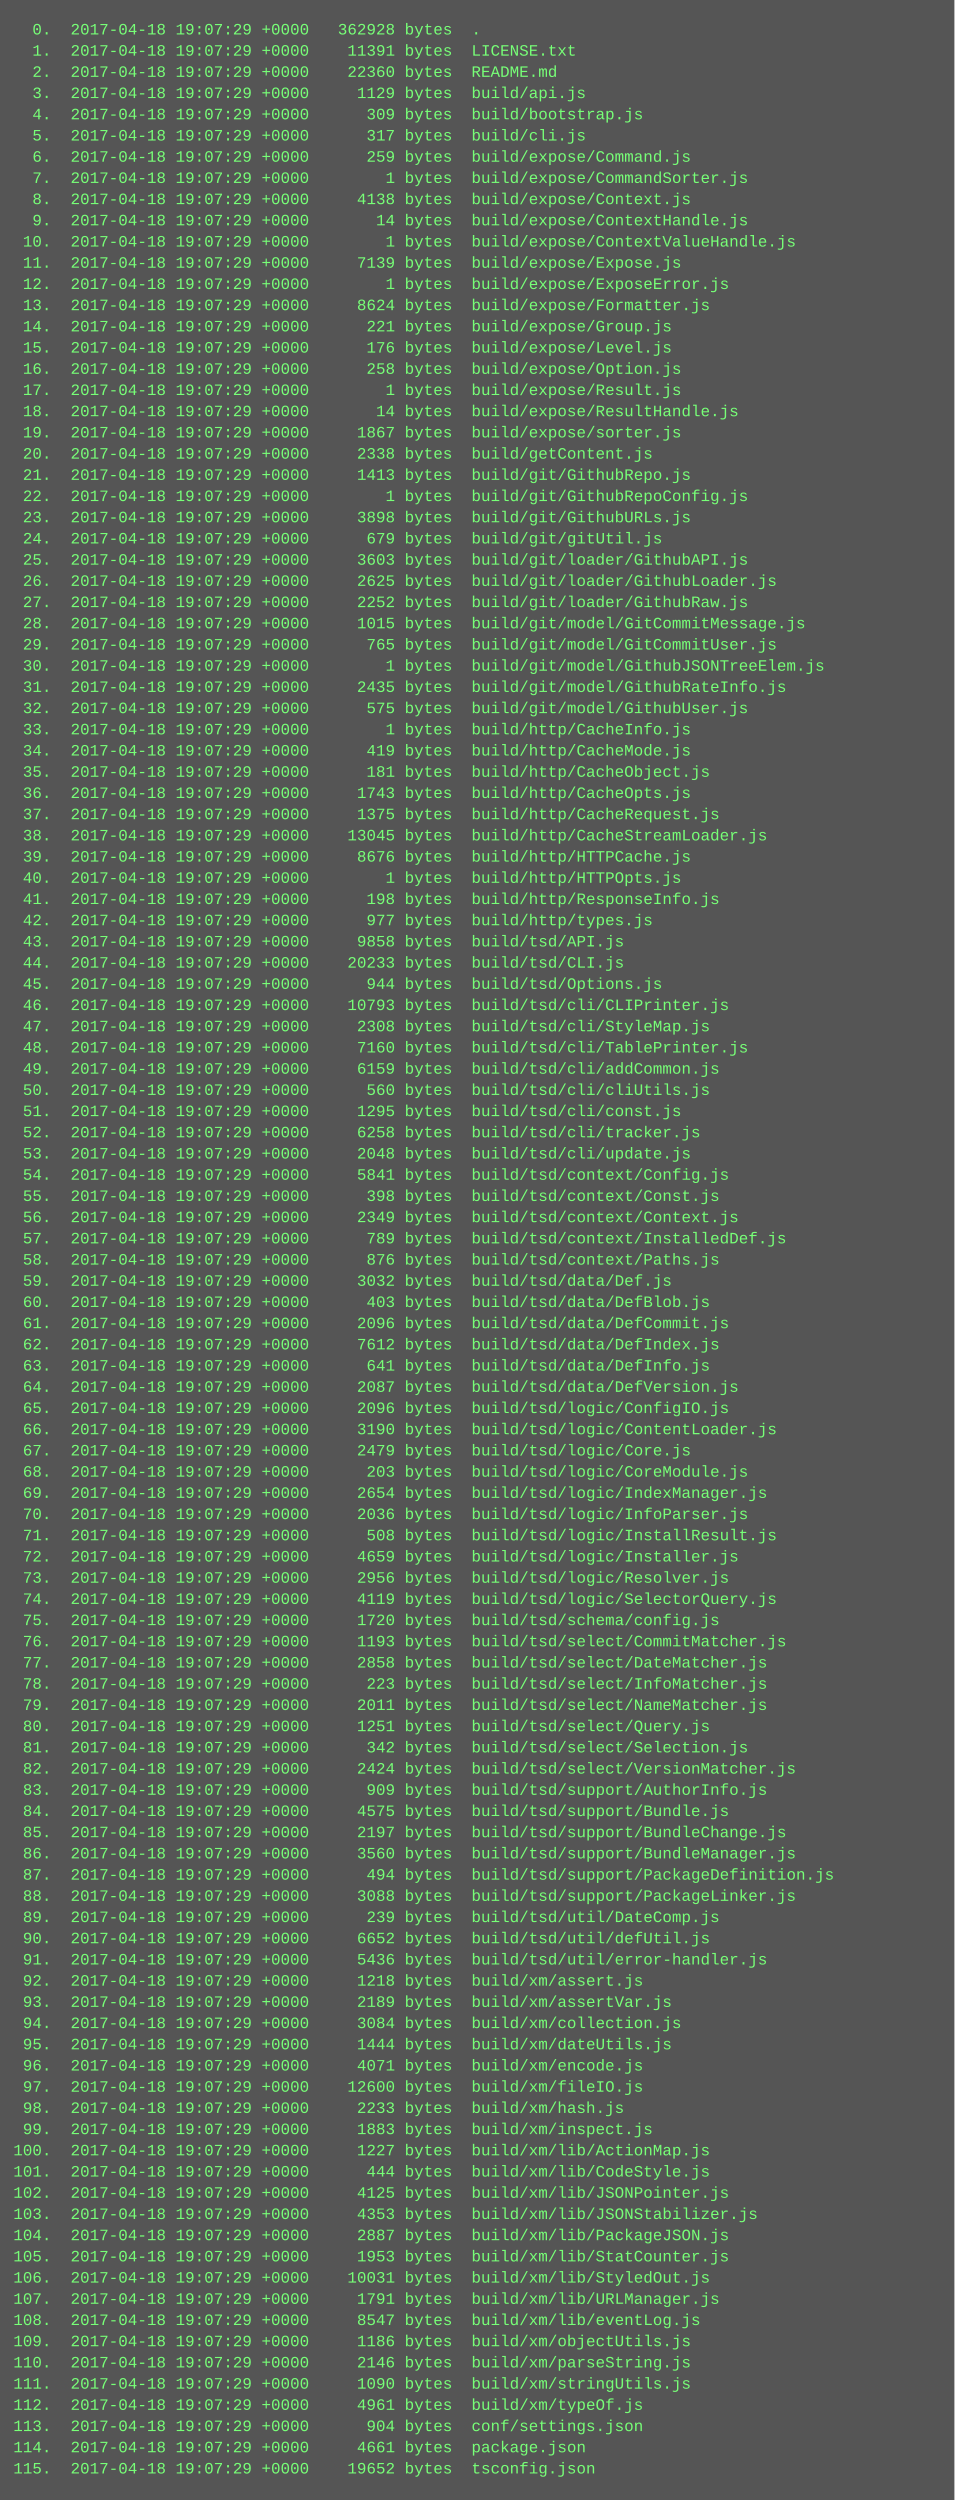
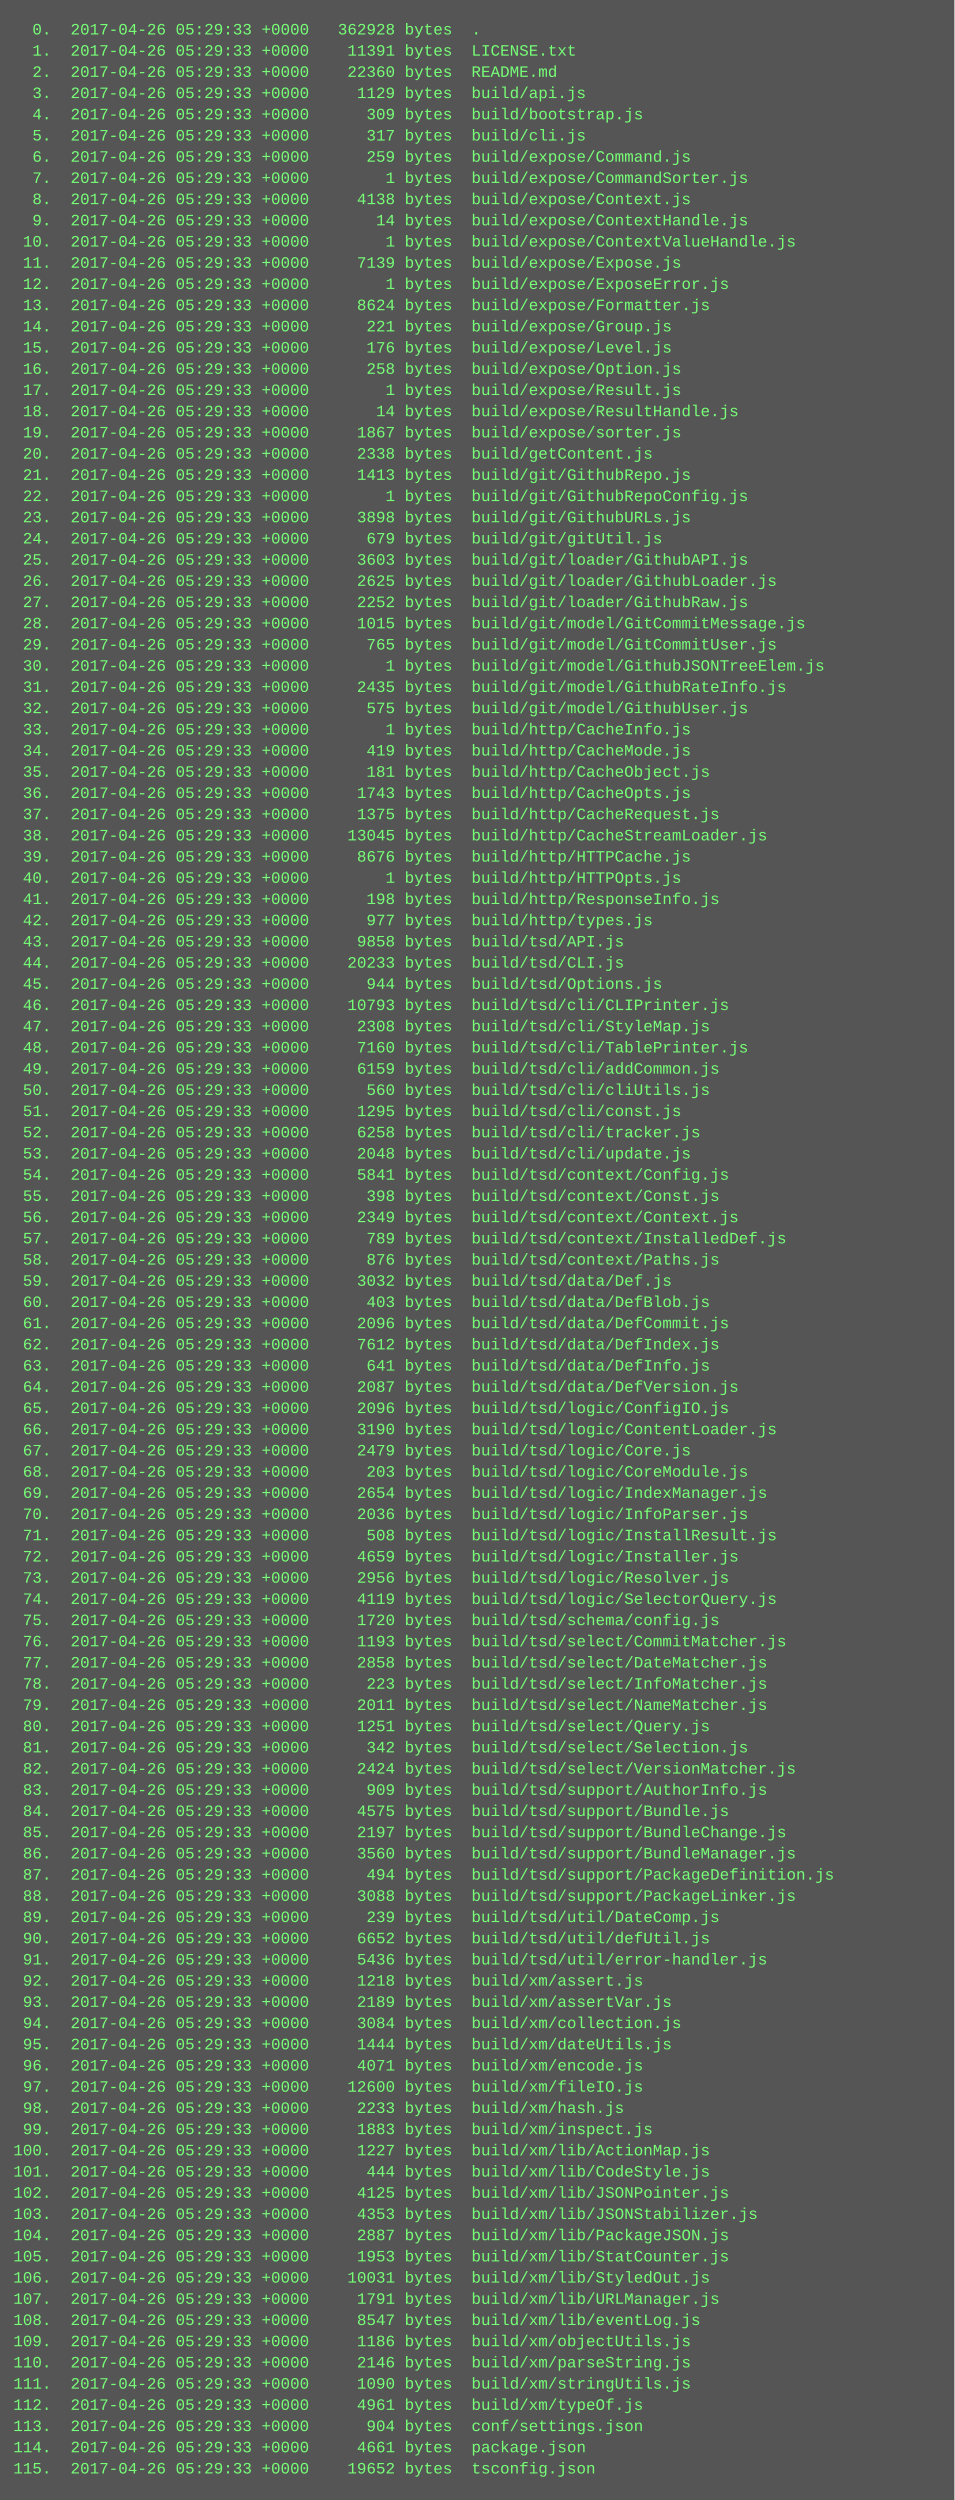
<svg xmlns="http://www.w3.org/2000/svg" height="1886" width="720">
  <rect height="1886" fill="#555" width="720" />
  <text fill="#7f7" font-family="Courier New" font-size="12" xml:space="preserve">
-     <tspan x="10" y="26">  0.  2017-04-18 19:07:29 +0000   362928 bytes  .</tspan>
-     <tspan x="10" y="42">  1.  2017-04-18 19:07:29 +0000    11391 bytes  LICENSE.txt</tspan>
-     <tspan x="10" y="58">  2.  2017-04-18 19:07:29 +0000    22360 bytes  README.md</tspan>
-     <tspan x="10" y="74">  3.  2017-04-18 19:07:29 +0000     1129 bytes  build/api.js</tspan>
-     <tspan x="10" y="90">  4.  2017-04-18 19:07:29 +0000      309 bytes  build/bootstrap.js</tspan>
-     <tspan x="10" y="106">  5.  2017-04-18 19:07:29 +0000      317 bytes  build/cli.js</tspan>
-     <tspan x="10" y="122">  6.  2017-04-18 19:07:29 +0000      259 bytes  build/expose/Command.js</tspan>
-     <tspan x="10" y="138">  7.  2017-04-18 19:07:29 +0000        1 bytes  build/expose/CommandSorter.js</tspan>
-     <tspan x="10" y="154">  8.  2017-04-18 19:07:29 +0000     4138 bytes  build/expose/Context.js</tspan>
-     <tspan x="10" y="170">  9.  2017-04-18 19:07:29 +0000       14 bytes  build/expose/ContextHandle.js</tspan>
-     <tspan x="10" y="186"> 10.  2017-04-18 19:07:29 +0000        1 bytes  build/expose/ContextValueHandle.js</tspan>
-     <tspan x="10" y="202"> 11.  2017-04-18 19:07:29 +0000     7139 bytes  build/expose/Expose.js</tspan>
-     <tspan x="10" y="218"> 12.  2017-04-18 19:07:29 +0000        1 bytes  build/expose/ExposeError.js</tspan>
-     <tspan x="10" y="234"> 13.  2017-04-18 19:07:29 +0000     8624 bytes  build/expose/Formatter.js</tspan>
-     <tspan x="10" y="250"> 14.  2017-04-18 19:07:29 +0000      221 bytes  build/expose/Group.js</tspan>
-     <tspan x="10" y="266"> 15.  2017-04-18 19:07:29 +0000      176 bytes  build/expose/Level.js</tspan>
-     <tspan x="10" y="282"> 16.  2017-04-18 19:07:29 +0000      258 bytes  build/expose/Option.js</tspan>
-     <tspan x="10" y="298"> 17.  2017-04-18 19:07:29 +0000        1 bytes  build/expose/Result.js</tspan>
-     <tspan x="10" y="314"> 18.  2017-04-18 19:07:29 +0000       14 bytes  build/expose/ResultHandle.js</tspan>
-     <tspan x="10" y="330"> 19.  2017-04-18 19:07:29 +0000     1867 bytes  build/expose/sorter.js</tspan>
-     <tspan x="10" y="346"> 20.  2017-04-18 19:07:29 +0000     2338 bytes  build/getContent.js</tspan>
-     <tspan x="10" y="362"> 21.  2017-04-18 19:07:29 +0000     1413 bytes  build/git/GithubRepo.js</tspan>
-     <tspan x="10" y="378"> 22.  2017-04-18 19:07:29 +0000        1 bytes  build/git/GithubRepoConfig.js</tspan>
-     <tspan x="10" y="394"> 23.  2017-04-18 19:07:29 +0000     3898 bytes  build/git/GithubURLs.js</tspan>
-     <tspan x="10" y="410"> 24.  2017-04-18 19:07:29 +0000      679 bytes  build/git/gitUtil.js</tspan>
-     <tspan x="10" y="426"> 25.  2017-04-18 19:07:29 +0000     3603 bytes  build/git/loader/GithubAPI.js</tspan>
-     <tspan x="10" y="442"> 26.  2017-04-18 19:07:29 +0000     2625 bytes  build/git/loader/GithubLoader.js</tspan>
-     <tspan x="10" y="458"> 27.  2017-04-18 19:07:29 +0000     2252 bytes  build/git/loader/GithubRaw.js</tspan>
-     <tspan x="10" y="474"> 28.  2017-04-18 19:07:29 +0000     1015 bytes  build/git/model/GitCommitMessage.js</tspan>
-     <tspan x="10" y="490"> 29.  2017-04-18 19:07:29 +0000      765 bytes  build/git/model/GitCommitUser.js</tspan>
-     <tspan x="10" y="506"> 30.  2017-04-18 19:07:29 +0000        1 bytes  build/git/model/GithubJSONTreeElem.js</tspan>
-     <tspan x="10" y="522"> 31.  2017-04-18 19:07:29 +0000     2435 bytes  build/git/model/GithubRateInfo.js</tspan>
-     <tspan x="10" y="538"> 32.  2017-04-18 19:07:29 +0000      575 bytes  build/git/model/GithubUser.js</tspan>
-     <tspan x="10" y="554"> 33.  2017-04-18 19:07:29 +0000        1 bytes  build/http/CacheInfo.js</tspan>
-     <tspan x="10" y="570"> 34.  2017-04-18 19:07:29 +0000      419 bytes  build/http/CacheMode.js</tspan>
-     <tspan x="10" y="586"> 35.  2017-04-18 19:07:29 +0000      181 bytes  build/http/CacheObject.js</tspan>
-     <tspan x="10" y="602"> 36.  2017-04-18 19:07:29 +0000     1743 bytes  build/http/CacheOpts.js</tspan>
-     <tspan x="10" y="618"> 37.  2017-04-18 19:07:29 +0000     1375 bytes  build/http/CacheRequest.js</tspan>
-     <tspan x="10" y="634"> 38.  2017-04-18 19:07:29 +0000    13045 bytes  build/http/CacheStreamLoader.js</tspan>
-     <tspan x="10" y="650"> 39.  2017-04-18 19:07:29 +0000     8676 bytes  build/http/HTTPCache.js</tspan>
-     <tspan x="10" y="666"> 40.  2017-04-18 19:07:29 +0000        1 bytes  build/http/HTTPOpts.js</tspan>
-     <tspan x="10" y="682"> 41.  2017-04-18 19:07:29 +0000      198 bytes  build/http/ResponseInfo.js</tspan>
-     <tspan x="10" y="698"> 42.  2017-04-18 19:07:29 +0000      977 bytes  build/http/types.js</tspan>
-     <tspan x="10" y="714"> 43.  2017-04-18 19:07:29 +0000     9858 bytes  build/tsd/API.js</tspan>
-     <tspan x="10" y="730"> 44.  2017-04-18 19:07:29 +0000    20233 bytes  build/tsd/CLI.js</tspan>
-     <tspan x="10" y="746"> 45.  2017-04-18 19:07:29 +0000      944 bytes  build/tsd/Options.js</tspan>
-     <tspan x="10" y="762"> 46.  2017-04-18 19:07:29 +0000    10793 bytes  build/tsd/cli/CLIPrinter.js</tspan>
-     <tspan x="10" y="778"> 47.  2017-04-18 19:07:29 +0000     2308 bytes  build/tsd/cli/StyleMap.js</tspan>
-     <tspan x="10" y="794"> 48.  2017-04-18 19:07:29 +0000     7160 bytes  build/tsd/cli/TablePrinter.js</tspan>
-     <tspan x="10" y="810"> 49.  2017-04-18 19:07:29 +0000     6159 bytes  build/tsd/cli/addCommon.js</tspan>
-     <tspan x="10" y="826"> 50.  2017-04-18 19:07:29 +0000      560 bytes  build/tsd/cli/cliUtils.js</tspan>
-     <tspan x="10" y="842"> 51.  2017-04-18 19:07:29 +0000     1295 bytes  build/tsd/cli/const.js</tspan>
-     <tspan x="10" y="858"> 52.  2017-04-18 19:07:29 +0000     6258 bytes  build/tsd/cli/tracker.js</tspan>
-     <tspan x="10" y="874"> 53.  2017-04-18 19:07:29 +0000     2048 bytes  build/tsd/cli/update.js</tspan>
-     <tspan x="10" y="890"> 54.  2017-04-18 19:07:29 +0000     5841 bytes  build/tsd/context/Config.js</tspan>
-     <tspan x="10" y="906"> 55.  2017-04-18 19:07:29 +0000      398 bytes  build/tsd/context/Const.js</tspan>
-     <tspan x="10" y="922"> 56.  2017-04-18 19:07:29 +0000     2349 bytes  build/tsd/context/Context.js</tspan>
-     <tspan x="10" y="938"> 57.  2017-04-18 19:07:29 +0000      789 bytes  build/tsd/context/InstalledDef.js</tspan>
-     <tspan x="10" y="954"> 58.  2017-04-18 19:07:29 +0000      876 bytes  build/tsd/context/Paths.js</tspan>
-     <tspan x="10" y="970"> 59.  2017-04-18 19:07:29 +0000     3032 bytes  build/tsd/data/Def.js</tspan>
-     <tspan x="10" y="986"> 60.  2017-04-18 19:07:29 +0000      403 bytes  build/tsd/data/DefBlob.js</tspan>
-     <tspan x="10" y="1002"> 61.  2017-04-18 19:07:29 +0000     2096 bytes  build/tsd/data/DefCommit.js</tspan>
-     <tspan x="10" y="1018"> 62.  2017-04-18 19:07:29 +0000     7612 bytes  build/tsd/data/DefIndex.js</tspan>
-     <tspan x="10" y="1034"> 63.  2017-04-18 19:07:29 +0000      641 bytes  build/tsd/data/DefInfo.js</tspan>
-     <tspan x="10" y="1050"> 64.  2017-04-18 19:07:29 +0000     2087 bytes  build/tsd/data/DefVersion.js</tspan>
-     <tspan x="10" y="1066"> 65.  2017-04-18 19:07:29 +0000     2096 bytes  build/tsd/logic/ConfigIO.js</tspan>
-     <tspan x="10" y="1082"> 66.  2017-04-18 19:07:29 +0000     3190 bytes  build/tsd/logic/ContentLoader.js</tspan>
-     <tspan x="10" y="1098"> 67.  2017-04-18 19:07:29 +0000     2479 bytes  build/tsd/logic/Core.js</tspan>
-     <tspan x="10" y="1114"> 68.  2017-04-18 19:07:29 +0000      203 bytes  build/tsd/logic/CoreModule.js</tspan>
-     <tspan x="10" y="1130"> 69.  2017-04-18 19:07:29 +0000     2654 bytes  build/tsd/logic/IndexManager.js</tspan>
-     <tspan x="10" y="1146"> 70.  2017-04-18 19:07:29 +0000     2036 bytes  build/tsd/logic/InfoParser.js</tspan>
-     <tspan x="10" y="1162"> 71.  2017-04-18 19:07:29 +0000      508 bytes  build/tsd/logic/InstallResult.js</tspan>
-     <tspan x="10" y="1178"> 72.  2017-04-18 19:07:29 +0000     4659 bytes  build/tsd/logic/Installer.js</tspan>
-     <tspan x="10" y="1194"> 73.  2017-04-18 19:07:29 +0000     2956 bytes  build/tsd/logic/Resolver.js</tspan>
-     <tspan x="10" y="1210"> 74.  2017-04-18 19:07:29 +0000     4119 bytes  build/tsd/logic/SelectorQuery.js</tspan>
-     <tspan x="10" y="1226"> 75.  2017-04-18 19:07:29 +0000     1720 bytes  build/tsd/schema/config.js</tspan>
-     <tspan x="10" y="1242"> 76.  2017-04-18 19:07:29 +0000     1193 bytes  build/tsd/select/CommitMatcher.js</tspan>
-     <tspan x="10" y="1258"> 77.  2017-04-18 19:07:29 +0000     2858 bytes  build/tsd/select/DateMatcher.js</tspan>
-     <tspan x="10" y="1274"> 78.  2017-04-18 19:07:29 +0000      223 bytes  build/tsd/select/InfoMatcher.js</tspan>
-     <tspan x="10" y="1290"> 79.  2017-04-18 19:07:29 +0000     2011 bytes  build/tsd/select/NameMatcher.js</tspan>
-     <tspan x="10" y="1306"> 80.  2017-04-18 19:07:29 +0000     1251 bytes  build/tsd/select/Query.js</tspan>
-     <tspan x="10" y="1322"> 81.  2017-04-18 19:07:29 +0000      342 bytes  build/tsd/select/Selection.js</tspan>
-     <tspan x="10" y="1338"> 82.  2017-04-18 19:07:29 +0000     2424 bytes  build/tsd/select/VersionMatcher.js</tspan>
-     <tspan x="10" y="1354"> 83.  2017-04-18 19:07:29 +0000      909 bytes  build/tsd/support/AuthorInfo.js</tspan>
-     <tspan x="10" y="1370"> 84.  2017-04-18 19:07:29 +0000     4575 bytes  build/tsd/support/Bundle.js</tspan>
-     <tspan x="10" y="1386"> 85.  2017-04-18 19:07:29 +0000     2197 bytes  build/tsd/support/BundleChange.js</tspan>
-     <tspan x="10" y="1402"> 86.  2017-04-18 19:07:29 +0000     3560 bytes  build/tsd/support/BundleManager.js</tspan>
-     <tspan x="10" y="1418"> 87.  2017-04-18 19:07:29 +0000      494 bytes  build/tsd/support/PackageDefinition.js</tspan>
-     <tspan x="10" y="1434"> 88.  2017-04-18 19:07:29 +0000     3088 bytes  build/tsd/support/PackageLinker.js</tspan>
-     <tspan x="10" y="1450"> 89.  2017-04-18 19:07:29 +0000      239 bytes  build/tsd/util/DateComp.js</tspan>
-     <tspan x="10" y="1466"> 90.  2017-04-18 19:07:29 +0000     6652 bytes  build/tsd/util/defUtil.js</tspan>
-     <tspan x="10" y="1482"> 91.  2017-04-18 19:07:29 +0000     5436 bytes  build/tsd/util/error-handler.js</tspan>
-     <tspan x="10" y="1498"> 92.  2017-04-18 19:07:29 +0000     1218 bytes  build/xm/assert.js</tspan>
-     <tspan x="10" y="1514"> 93.  2017-04-18 19:07:29 +0000     2189 bytes  build/xm/assertVar.js</tspan>
-     <tspan x="10" y="1530"> 94.  2017-04-18 19:07:29 +0000     3084 bytes  build/xm/collection.js</tspan>
-     <tspan x="10" y="1546"> 95.  2017-04-18 19:07:29 +0000     1444 bytes  build/xm/dateUtils.js</tspan>
-     <tspan x="10" y="1562"> 96.  2017-04-18 19:07:29 +0000     4071 bytes  build/xm/encode.js</tspan>
-     <tspan x="10" y="1578"> 97.  2017-04-18 19:07:29 +0000    12600 bytes  build/xm/fileIO.js</tspan>
-     <tspan x="10" y="1594"> 98.  2017-04-18 19:07:29 +0000     2233 bytes  build/xm/hash.js</tspan>
-     <tspan x="10" y="1610"> 99.  2017-04-18 19:07:29 +0000     1883 bytes  build/xm/inspect.js</tspan>
-     <tspan x="10" y="1626">100.  2017-04-18 19:07:29 +0000     1227 bytes  build/xm/lib/ActionMap.js</tspan>
-     <tspan x="10" y="1642">101.  2017-04-18 19:07:29 +0000      444 bytes  build/xm/lib/CodeStyle.js</tspan>
-     <tspan x="10" y="1658">102.  2017-04-18 19:07:29 +0000     4125 bytes  build/xm/lib/JSONPointer.js</tspan>
-     <tspan x="10" y="1674">103.  2017-04-18 19:07:29 +0000     4353 bytes  build/xm/lib/JSONStabilizer.js</tspan>
-     <tspan x="10" y="1690">104.  2017-04-18 19:07:29 +0000     2887 bytes  build/xm/lib/PackageJSON.js</tspan>
-     <tspan x="10" y="1706">105.  2017-04-18 19:07:29 +0000     1953 bytes  build/xm/lib/StatCounter.js</tspan>
-     <tspan x="10" y="1722">106.  2017-04-18 19:07:29 +0000    10031 bytes  build/xm/lib/StyledOut.js</tspan>
-     <tspan x="10" y="1738">107.  2017-04-18 19:07:29 +0000     1791 bytes  build/xm/lib/URLManager.js</tspan>
-     <tspan x="10" y="1754">108.  2017-04-18 19:07:29 +0000     8547 bytes  build/xm/lib/eventLog.js</tspan>
-     <tspan x="10" y="1770">109.  2017-04-18 19:07:29 +0000     1186 bytes  build/xm/objectUtils.js</tspan>
-     <tspan x="10" y="1786">110.  2017-04-18 19:07:29 +0000     2146 bytes  build/xm/parseString.js</tspan>
-     <tspan x="10" y="1802">111.  2017-04-18 19:07:29 +0000     1090 bytes  build/xm/stringUtils.js</tspan>
-     <tspan x="10" y="1818">112.  2017-04-18 19:07:29 +0000     4961 bytes  build/xm/typeOf.js</tspan>
-     <tspan x="10" y="1834">113.  2017-04-18 19:07:29 +0000      904 bytes  conf/settings.json</tspan>
-     <tspan x="10" y="1850">114.  2017-04-18 19:07:29 +0000     4661 bytes  package.json</tspan>
-     <tspan x="10" y="1866">115.  2017-04-18 19:07:29 +0000    19652 bytes  tsconfig.json</tspan>
+     <tspan x="10" y="26">  0.  2017-04-26 05:29:33 +0000   362928 bytes  .</tspan>
+     <tspan x="10" y="42">  1.  2017-04-26 05:29:33 +0000    11391 bytes  LICENSE.txt</tspan>
+     <tspan x="10" y="58">  2.  2017-04-26 05:29:33 +0000    22360 bytes  README.md</tspan>
+     <tspan x="10" y="74">  3.  2017-04-26 05:29:33 +0000     1129 bytes  build/api.js</tspan>
+     <tspan x="10" y="90">  4.  2017-04-26 05:29:33 +0000      309 bytes  build/bootstrap.js</tspan>
+     <tspan x="10" y="106">  5.  2017-04-26 05:29:33 +0000      317 bytes  build/cli.js</tspan>
+     <tspan x="10" y="122">  6.  2017-04-26 05:29:33 +0000      259 bytes  build/expose/Command.js</tspan>
+     <tspan x="10" y="138">  7.  2017-04-26 05:29:33 +0000        1 bytes  build/expose/CommandSorter.js</tspan>
+     <tspan x="10" y="154">  8.  2017-04-26 05:29:33 +0000     4138 bytes  build/expose/Context.js</tspan>
+     <tspan x="10" y="170">  9.  2017-04-26 05:29:33 +0000       14 bytes  build/expose/ContextHandle.js</tspan>
+     <tspan x="10" y="186"> 10.  2017-04-26 05:29:33 +0000        1 bytes  build/expose/ContextValueHandle.js</tspan>
+     <tspan x="10" y="202"> 11.  2017-04-26 05:29:33 +0000     7139 bytes  build/expose/Expose.js</tspan>
+     <tspan x="10" y="218"> 12.  2017-04-26 05:29:33 +0000        1 bytes  build/expose/ExposeError.js</tspan>
+     <tspan x="10" y="234"> 13.  2017-04-26 05:29:33 +0000     8624 bytes  build/expose/Formatter.js</tspan>
+     <tspan x="10" y="250"> 14.  2017-04-26 05:29:33 +0000      221 bytes  build/expose/Group.js</tspan>
+     <tspan x="10" y="266"> 15.  2017-04-26 05:29:33 +0000      176 bytes  build/expose/Level.js</tspan>
+     <tspan x="10" y="282"> 16.  2017-04-26 05:29:33 +0000      258 bytes  build/expose/Option.js</tspan>
+     <tspan x="10" y="298"> 17.  2017-04-26 05:29:33 +0000        1 bytes  build/expose/Result.js</tspan>
+     <tspan x="10" y="314"> 18.  2017-04-26 05:29:33 +0000       14 bytes  build/expose/ResultHandle.js</tspan>
+     <tspan x="10" y="330"> 19.  2017-04-26 05:29:33 +0000     1867 bytes  build/expose/sorter.js</tspan>
+     <tspan x="10" y="346"> 20.  2017-04-26 05:29:33 +0000     2338 bytes  build/getContent.js</tspan>
+     <tspan x="10" y="362"> 21.  2017-04-26 05:29:33 +0000     1413 bytes  build/git/GithubRepo.js</tspan>
+     <tspan x="10" y="378"> 22.  2017-04-26 05:29:33 +0000        1 bytes  build/git/GithubRepoConfig.js</tspan>
+     <tspan x="10" y="394"> 23.  2017-04-26 05:29:33 +0000     3898 bytes  build/git/GithubURLs.js</tspan>
+     <tspan x="10" y="410"> 24.  2017-04-26 05:29:33 +0000      679 bytes  build/git/gitUtil.js</tspan>
+     <tspan x="10" y="426"> 25.  2017-04-26 05:29:33 +0000     3603 bytes  build/git/loader/GithubAPI.js</tspan>
+     <tspan x="10" y="442"> 26.  2017-04-26 05:29:33 +0000     2625 bytes  build/git/loader/GithubLoader.js</tspan>
+     <tspan x="10" y="458"> 27.  2017-04-26 05:29:33 +0000     2252 bytes  build/git/loader/GithubRaw.js</tspan>
+     <tspan x="10" y="474"> 28.  2017-04-26 05:29:33 +0000     1015 bytes  build/git/model/GitCommitMessage.js</tspan>
+     <tspan x="10" y="490"> 29.  2017-04-26 05:29:33 +0000      765 bytes  build/git/model/GitCommitUser.js</tspan>
+     <tspan x="10" y="506"> 30.  2017-04-26 05:29:33 +0000        1 bytes  build/git/model/GithubJSONTreeElem.js</tspan>
+     <tspan x="10" y="522"> 31.  2017-04-26 05:29:33 +0000     2435 bytes  build/git/model/GithubRateInfo.js</tspan>
+     <tspan x="10" y="538"> 32.  2017-04-26 05:29:33 +0000      575 bytes  build/git/model/GithubUser.js</tspan>
+     <tspan x="10" y="554"> 33.  2017-04-26 05:29:33 +0000        1 bytes  build/http/CacheInfo.js</tspan>
+     <tspan x="10" y="570"> 34.  2017-04-26 05:29:33 +0000      419 bytes  build/http/CacheMode.js</tspan>
+     <tspan x="10" y="586"> 35.  2017-04-26 05:29:33 +0000      181 bytes  build/http/CacheObject.js</tspan>
+     <tspan x="10" y="602"> 36.  2017-04-26 05:29:33 +0000     1743 bytes  build/http/CacheOpts.js</tspan>
+     <tspan x="10" y="618"> 37.  2017-04-26 05:29:33 +0000     1375 bytes  build/http/CacheRequest.js</tspan>
+     <tspan x="10" y="634"> 38.  2017-04-26 05:29:33 +0000    13045 bytes  build/http/CacheStreamLoader.js</tspan>
+     <tspan x="10" y="650"> 39.  2017-04-26 05:29:33 +0000     8676 bytes  build/http/HTTPCache.js</tspan>
+     <tspan x="10" y="666"> 40.  2017-04-26 05:29:33 +0000        1 bytes  build/http/HTTPOpts.js</tspan>
+     <tspan x="10" y="682"> 41.  2017-04-26 05:29:33 +0000      198 bytes  build/http/ResponseInfo.js</tspan>
+     <tspan x="10" y="698"> 42.  2017-04-26 05:29:33 +0000      977 bytes  build/http/types.js</tspan>
+     <tspan x="10" y="714"> 43.  2017-04-26 05:29:33 +0000     9858 bytes  build/tsd/API.js</tspan>
+     <tspan x="10" y="730"> 44.  2017-04-26 05:29:33 +0000    20233 bytes  build/tsd/CLI.js</tspan>
+     <tspan x="10" y="746"> 45.  2017-04-26 05:29:33 +0000      944 bytes  build/tsd/Options.js</tspan>
+     <tspan x="10" y="762"> 46.  2017-04-26 05:29:33 +0000    10793 bytes  build/tsd/cli/CLIPrinter.js</tspan>
+     <tspan x="10" y="778"> 47.  2017-04-26 05:29:33 +0000     2308 bytes  build/tsd/cli/StyleMap.js</tspan>
+     <tspan x="10" y="794"> 48.  2017-04-26 05:29:33 +0000     7160 bytes  build/tsd/cli/TablePrinter.js</tspan>
+     <tspan x="10" y="810"> 49.  2017-04-26 05:29:33 +0000     6159 bytes  build/tsd/cli/addCommon.js</tspan>
+     <tspan x="10" y="826"> 50.  2017-04-26 05:29:33 +0000      560 bytes  build/tsd/cli/cliUtils.js</tspan>
+     <tspan x="10" y="842"> 51.  2017-04-26 05:29:33 +0000     1295 bytes  build/tsd/cli/const.js</tspan>
+     <tspan x="10" y="858"> 52.  2017-04-26 05:29:33 +0000     6258 bytes  build/tsd/cli/tracker.js</tspan>
+     <tspan x="10" y="874"> 53.  2017-04-26 05:29:33 +0000     2048 bytes  build/tsd/cli/update.js</tspan>
+     <tspan x="10" y="890"> 54.  2017-04-26 05:29:33 +0000     5841 bytes  build/tsd/context/Config.js</tspan>
+     <tspan x="10" y="906"> 55.  2017-04-26 05:29:33 +0000      398 bytes  build/tsd/context/Const.js</tspan>
+     <tspan x="10" y="922"> 56.  2017-04-26 05:29:33 +0000     2349 bytes  build/tsd/context/Context.js</tspan>
+     <tspan x="10" y="938"> 57.  2017-04-26 05:29:33 +0000      789 bytes  build/tsd/context/InstalledDef.js</tspan>
+     <tspan x="10" y="954"> 58.  2017-04-26 05:29:33 +0000      876 bytes  build/tsd/context/Paths.js</tspan>
+     <tspan x="10" y="970"> 59.  2017-04-26 05:29:33 +0000     3032 bytes  build/tsd/data/Def.js</tspan>
+     <tspan x="10" y="986"> 60.  2017-04-26 05:29:33 +0000      403 bytes  build/tsd/data/DefBlob.js</tspan>
+     <tspan x="10" y="1002"> 61.  2017-04-26 05:29:33 +0000     2096 bytes  build/tsd/data/DefCommit.js</tspan>
+     <tspan x="10" y="1018"> 62.  2017-04-26 05:29:33 +0000     7612 bytes  build/tsd/data/DefIndex.js</tspan>
+     <tspan x="10" y="1034"> 63.  2017-04-26 05:29:33 +0000      641 bytes  build/tsd/data/DefInfo.js</tspan>
+     <tspan x="10" y="1050"> 64.  2017-04-26 05:29:33 +0000     2087 bytes  build/tsd/data/DefVersion.js</tspan>
+     <tspan x="10" y="1066"> 65.  2017-04-26 05:29:33 +0000     2096 bytes  build/tsd/logic/ConfigIO.js</tspan>
+     <tspan x="10" y="1082"> 66.  2017-04-26 05:29:33 +0000     3190 bytes  build/tsd/logic/ContentLoader.js</tspan>
+     <tspan x="10" y="1098"> 67.  2017-04-26 05:29:33 +0000     2479 bytes  build/tsd/logic/Core.js</tspan>
+     <tspan x="10" y="1114"> 68.  2017-04-26 05:29:33 +0000      203 bytes  build/tsd/logic/CoreModule.js</tspan>
+     <tspan x="10" y="1130"> 69.  2017-04-26 05:29:33 +0000     2654 bytes  build/tsd/logic/IndexManager.js</tspan>
+     <tspan x="10" y="1146"> 70.  2017-04-26 05:29:33 +0000     2036 bytes  build/tsd/logic/InfoParser.js</tspan>
+     <tspan x="10" y="1162"> 71.  2017-04-26 05:29:33 +0000      508 bytes  build/tsd/logic/InstallResult.js</tspan>
+     <tspan x="10" y="1178"> 72.  2017-04-26 05:29:33 +0000     4659 bytes  build/tsd/logic/Installer.js</tspan>
+     <tspan x="10" y="1194"> 73.  2017-04-26 05:29:33 +0000     2956 bytes  build/tsd/logic/Resolver.js</tspan>
+     <tspan x="10" y="1210"> 74.  2017-04-26 05:29:33 +0000     4119 bytes  build/tsd/logic/SelectorQuery.js</tspan>
+     <tspan x="10" y="1226"> 75.  2017-04-26 05:29:33 +0000     1720 bytes  build/tsd/schema/config.js</tspan>
+     <tspan x="10" y="1242"> 76.  2017-04-26 05:29:33 +0000     1193 bytes  build/tsd/select/CommitMatcher.js</tspan>
+     <tspan x="10" y="1258"> 77.  2017-04-26 05:29:33 +0000     2858 bytes  build/tsd/select/DateMatcher.js</tspan>
+     <tspan x="10" y="1274"> 78.  2017-04-26 05:29:33 +0000      223 bytes  build/tsd/select/InfoMatcher.js</tspan>
+     <tspan x="10" y="1290"> 79.  2017-04-26 05:29:33 +0000     2011 bytes  build/tsd/select/NameMatcher.js</tspan>
+     <tspan x="10" y="1306"> 80.  2017-04-26 05:29:33 +0000     1251 bytes  build/tsd/select/Query.js</tspan>
+     <tspan x="10" y="1322"> 81.  2017-04-26 05:29:33 +0000      342 bytes  build/tsd/select/Selection.js</tspan>
+     <tspan x="10" y="1338"> 82.  2017-04-26 05:29:33 +0000     2424 bytes  build/tsd/select/VersionMatcher.js</tspan>
+     <tspan x="10" y="1354"> 83.  2017-04-26 05:29:33 +0000      909 bytes  build/tsd/support/AuthorInfo.js</tspan>
+     <tspan x="10" y="1370"> 84.  2017-04-26 05:29:33 +0000     4575 bytes  build/tsd/support/Bundle.js</tspan>
+     <tspan x="10" y="1386"> 85.  2017-04-26 05:29:33 +0000     2197 bytes  build/tsd/support/BundleChange.js</tspan>
+     <tspan x="10" y="1402"> 86.  2017-04-26 05:29:33 +0000     3560 bytes  build/tsd/support/BundleManager.js</tspan>
+     <tspan x="10" y="1418"> 87.  2017-04-26 05:29:33 +0000      494 bytes  build/tsd/support/PackageDefinition.js</tspan>
+     <tspan x="10" y="1434"> 88.  2017-04-26 05:29:33 +0000     3088 bytes  build/tsd/support/PackageLinker.js</tspan>
+     <tspan x="10" y="1450"> 89.  2017-04-26 05:29:33 +0000      239 bytes  build/tsd/util/DateComp.js</tspan>
+     <tspan x="10" y="1466"> 90.  2017-04-26 05:29:33 +0000     6652 bytes  build/tsd/util/defUtil.js</tspan>
+     <tspan x="10" y="1482"> 91.  2017-04-26 05:29:33 +0000     5436 bytes  build/tsd/util/error-handler.js</tspan>
+     <tspan x="10" y="1498"> 92.  2017-04-26 05:29:33 +0000     1218 bytes  build/xm/assert.js</tspan>
+     <tspan x="10" y="1514"> 93.  2017-04-26 05:29:33 +0000     2189 bytes  build/xm/assertVar.js</tspan>
+     <tspan x="10" y="1530"> 94.  2017-04-26 05:29:33 +0000     3084 bytes  build/xm/collection.js</tspan>
+     <tspan x="10" y="1546"> 95.  2017-04-26 05:29:33 +0000     1444 bytes  build/xm/dateUtils.js</tspan>
+     <tspan x="10" y="1562"> 96.  2017-04-26 05:29:33 +0000     4071 bytes  build/xm/encode.js</tspan>
+     <tspan x="10" y="1578"> 97.  2017-04-26 05:29:33 +0000    12600 bytes  build/xm/fileIO.js</tspan>
+     <tspan x="10" y="1594"> 98.  2017-04-26 05:29:33 +0000     2233 bytes  build/xm/hash.js</tspan>
+     <tspan x="10" y="1610"> 99.  2017-04-26 05:29:33 +0000     1883 bytes  build/xm/inspect.js</tspan>
+     <tspan x="10" y="1626">100.  2017-04-26 05:29:33 +0000     1227 bytes  build/xm/lib/ActionMap.js</tspan>
+     <tspan x="10" y="1642">101.  2017-04-26 05:29:33 +0000      444 bytes  build/xm/lib/CodeStyle.js</tspan>
+     <tspan x="10" y="1658">102.  2017-04-26 05:29:33 +0000     4125 bytes  build/xm/lib/JSONPointer.js</tspan>
+     <tspan x="10" y="1674">103.  2017-04-26 05:29:33 +0000     4353 bytes  build/xm/lib/JSONStabilizer.js</tspan>
+     <tspan x="10" y="1690">104.  2017-04-26 05:29:33 +0000     2887 bytes  build/xm/lib/PackageJSON.js</tspan>
+     <tspan x="10" y="1706">105.  2017-04-26 05:29:33 +0000     1953 bytes  build/xm/lib/StatCounter.js</tspan>
+     <tspan x="10" y="1722">106.  2017-04-26 05:29:33 +0000    10031 bytes  build/xm/lib/StyledOut.js</tspan>
+     <tspan x="10" y="1738">107.  2017-04-26 05:29:33 +0000     1791 bytes  build/xm/lib/URLManager.js</tspan>
+     <tspan x="10" y="1754">108.  2017-04-26 05:29:33 +0000     8547 bytes  build/xm/lib/eventLog.js</tspan>
+     <tspan x="10" y="1770">109.  2017-04-26 05:29:33 +0000     1186 bytes  build/xm/objectUtils.js</tspan>
+     <tspan x="10" y="1786">110.  2017-04-26 05:29:33 +0000     2146 bytes  build/xm/parseString.js</tspan>
+     <tspan x="10" y="1802">111.  2017-04-26 05:29:33 +0000     1090 bytes  build/xm/stringUtils.js</tspan>
+     <tspan x="10" y="1818">112.  2017-04-26 05:29:33 +0000     4961 bytes  build/xm/typeOf.js</tspan>
+     <tspan x="10" y="1834">113.  2017-04-26 05:29:33 +0000      904 bytes  conf/settings.json</tspan>
+     <tspan x="10" y="1850">114.  2017-04-26 05:29:33 +0000     4661 bytes  package.json</tspan>
+     <tspan x="10" y="1866">115.  2017-04-26 05:29:33 +0000    19652 bytes  tsconfig.json</tspan>
  </text>
</svg>
